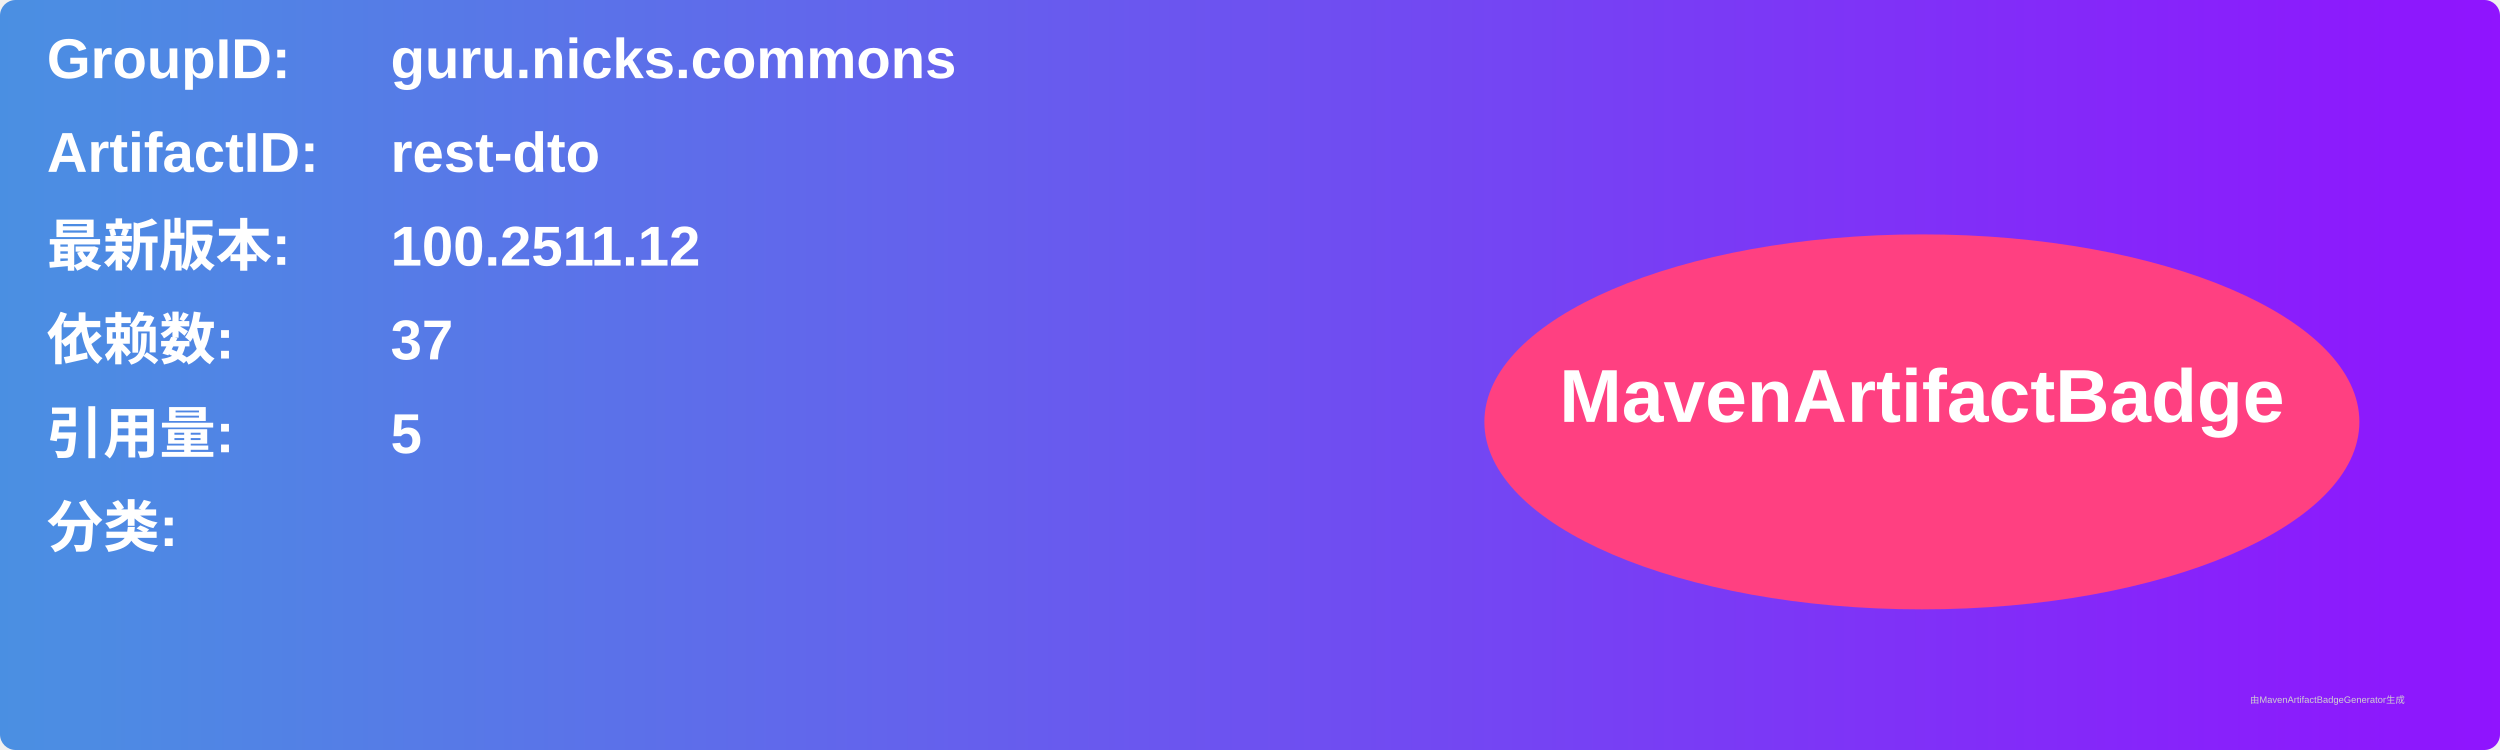
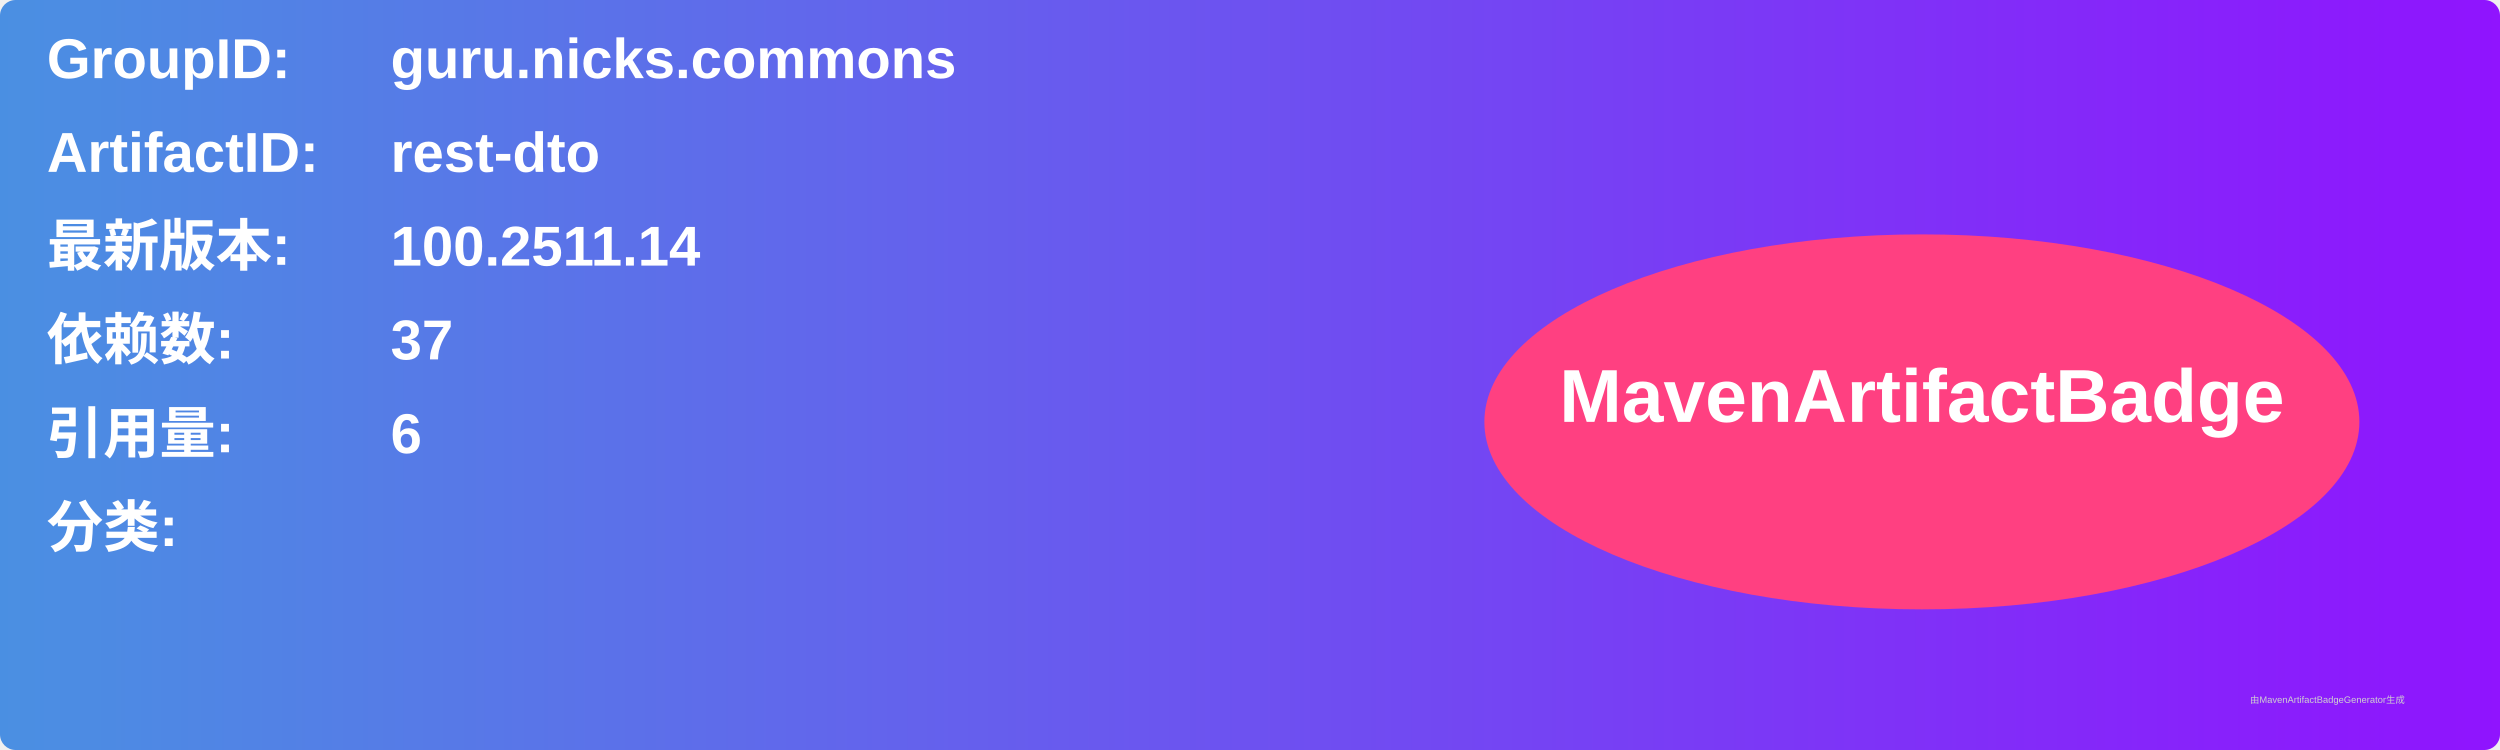
<svg xmlns="http://www.w3.org/2000/svg" width="800" height="240" viewBox="0 0 800 240">
  <linearGradient id="grad" x1="0%" y1="0%" x2="100%" y2="0%">
    <stop offset="0%" stop-color="#4a90e2" />
    <stop offset="100%" stop-color="#9013fe" />
  </linearGradient>
  <rect width="100%" height="100%" rx="5" ry="5" fill="url(#grad)" />
  <g transform="translate(15, 15)">
    <text x="0" y="10" font-family="Arial" font-size="18" fill="white" font-weight="bold" width="260">GroupID:</text>
    <text x="110" y="10" font-family="Arial" font-size="18" fill="white" font-weight="bold" width="460">guru.nicks.commons</text>
    <text x="0" y="40" font-family="Arial" font-size="18" fill="white" font-weight="bold" width="260">ArtifactID:</text>
    <text x="110" y="40" font-family="Arial" font-size="18" fill="white" font-weight="bold" width="460">rest-dto</text>
    <text x="0" y="70" font-family="Arial" font-size="18" fill="white" font-weight="bold">最新版本:</text>
    <text x="110" y="70" font-family="Arial" font-size="18" fill="white" font-weight="bold">
-       <tspan font-weight="bold">100.2511.12</tspan>
+       <tspan font-weight="bold">100.2511.14</tspan>
    </text>
    <text x="0" y="100" font-family="Arial" font-size="18" fill="white" font-weight="bold">依赖数: </text>
    <text x="110" y="100" font-family="Arial" font-size="18" fill="white">
      <tspan font-weight="bold">37</tspan>
    </text>
    <text x="0" y="130" font-family="Arial" font-size="18" fill="white" font-weight="bold">引用量: </text>
    <text x="110" y="130" font-family="Arial" font-size="18" fill="white">
-       <tspan font-weight="bold">5</tspan>
+       <tspan font-weight="bold">6</tspan>
    </text>
    <text x="0" y="160" font-family="Arial" font-size="18" fill="white" font-weight="bold">分类:</text>
    <text x="10" y="190" font-family="Arial" font-size="10" fill="white">
      <tspan font-weight="bold" />
    </text>
    <ellipse cx="600" cy="120" rx="140" ry="60" fill="#ff4081" />
    <text x="600" y="120" text-anchor="middle" font-family="Arial" font-size="24" fill="white" font-weight="bold">MavenArtifactBadge</text>
  </g>
  <text x="720" y="225" font-family="Arial" font-size="3" fill="#d0d0d0">由MavenArtifactBadgeGenerator生成</text>
</svg>
